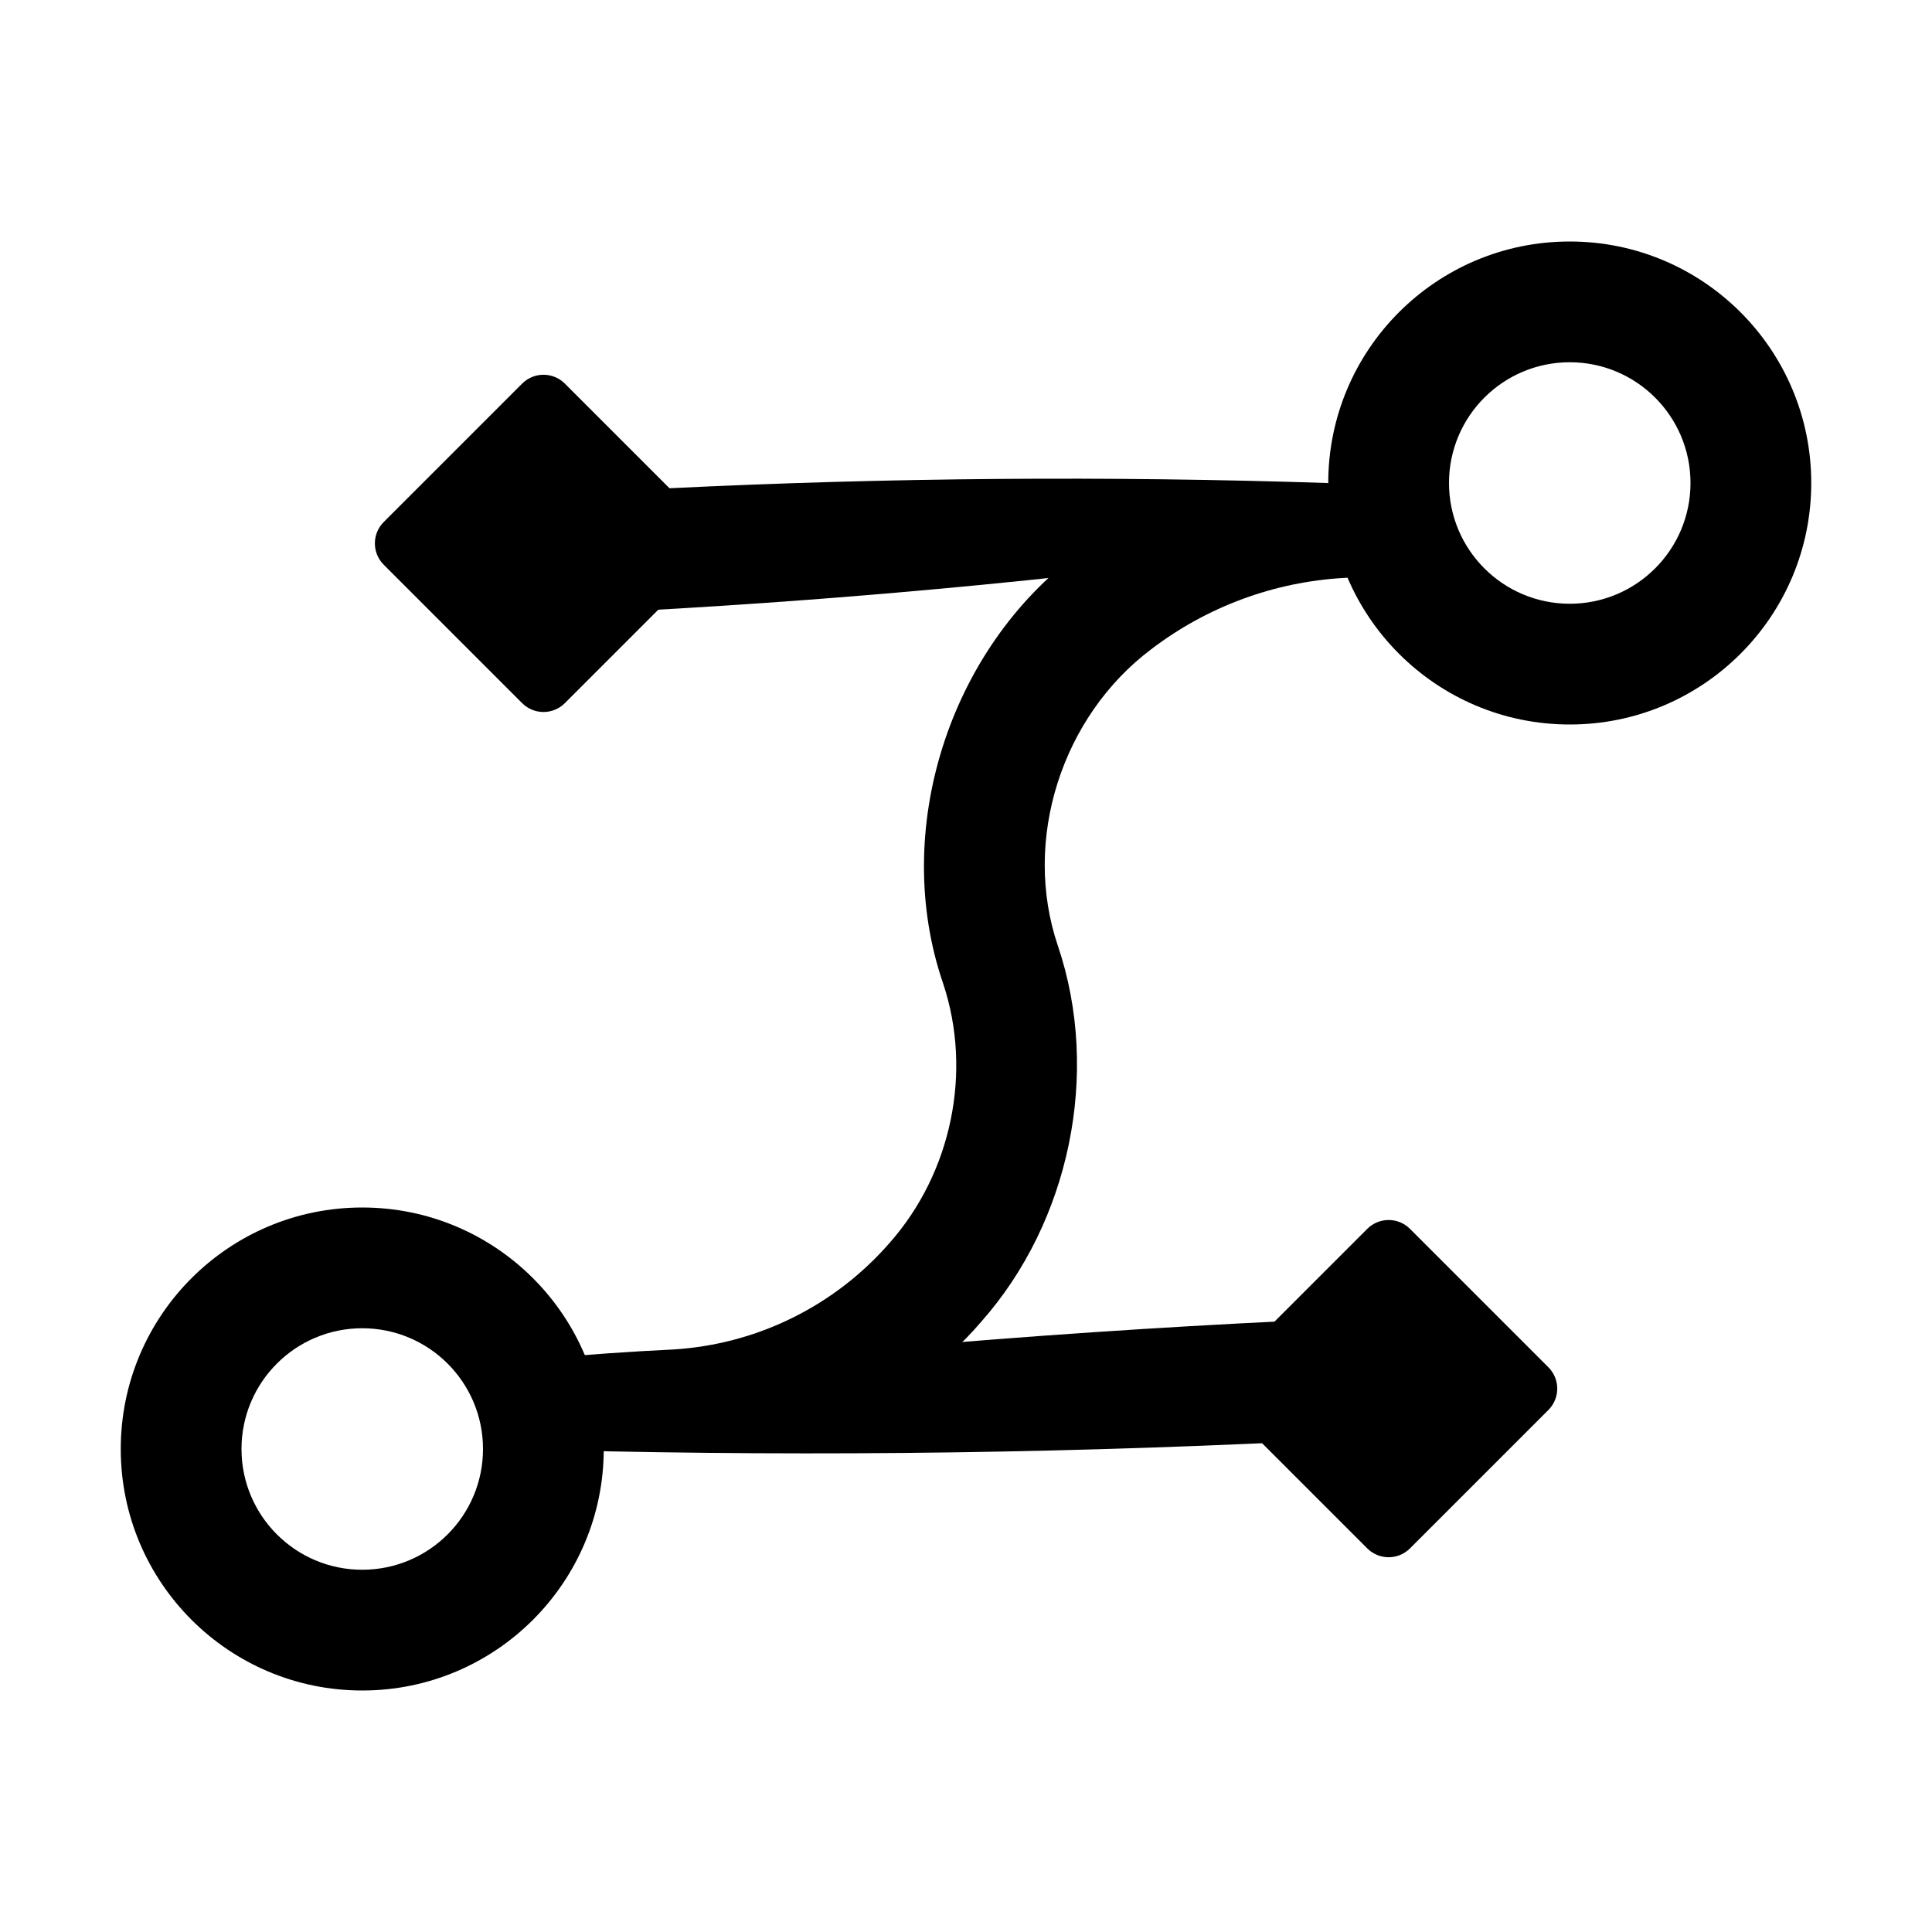
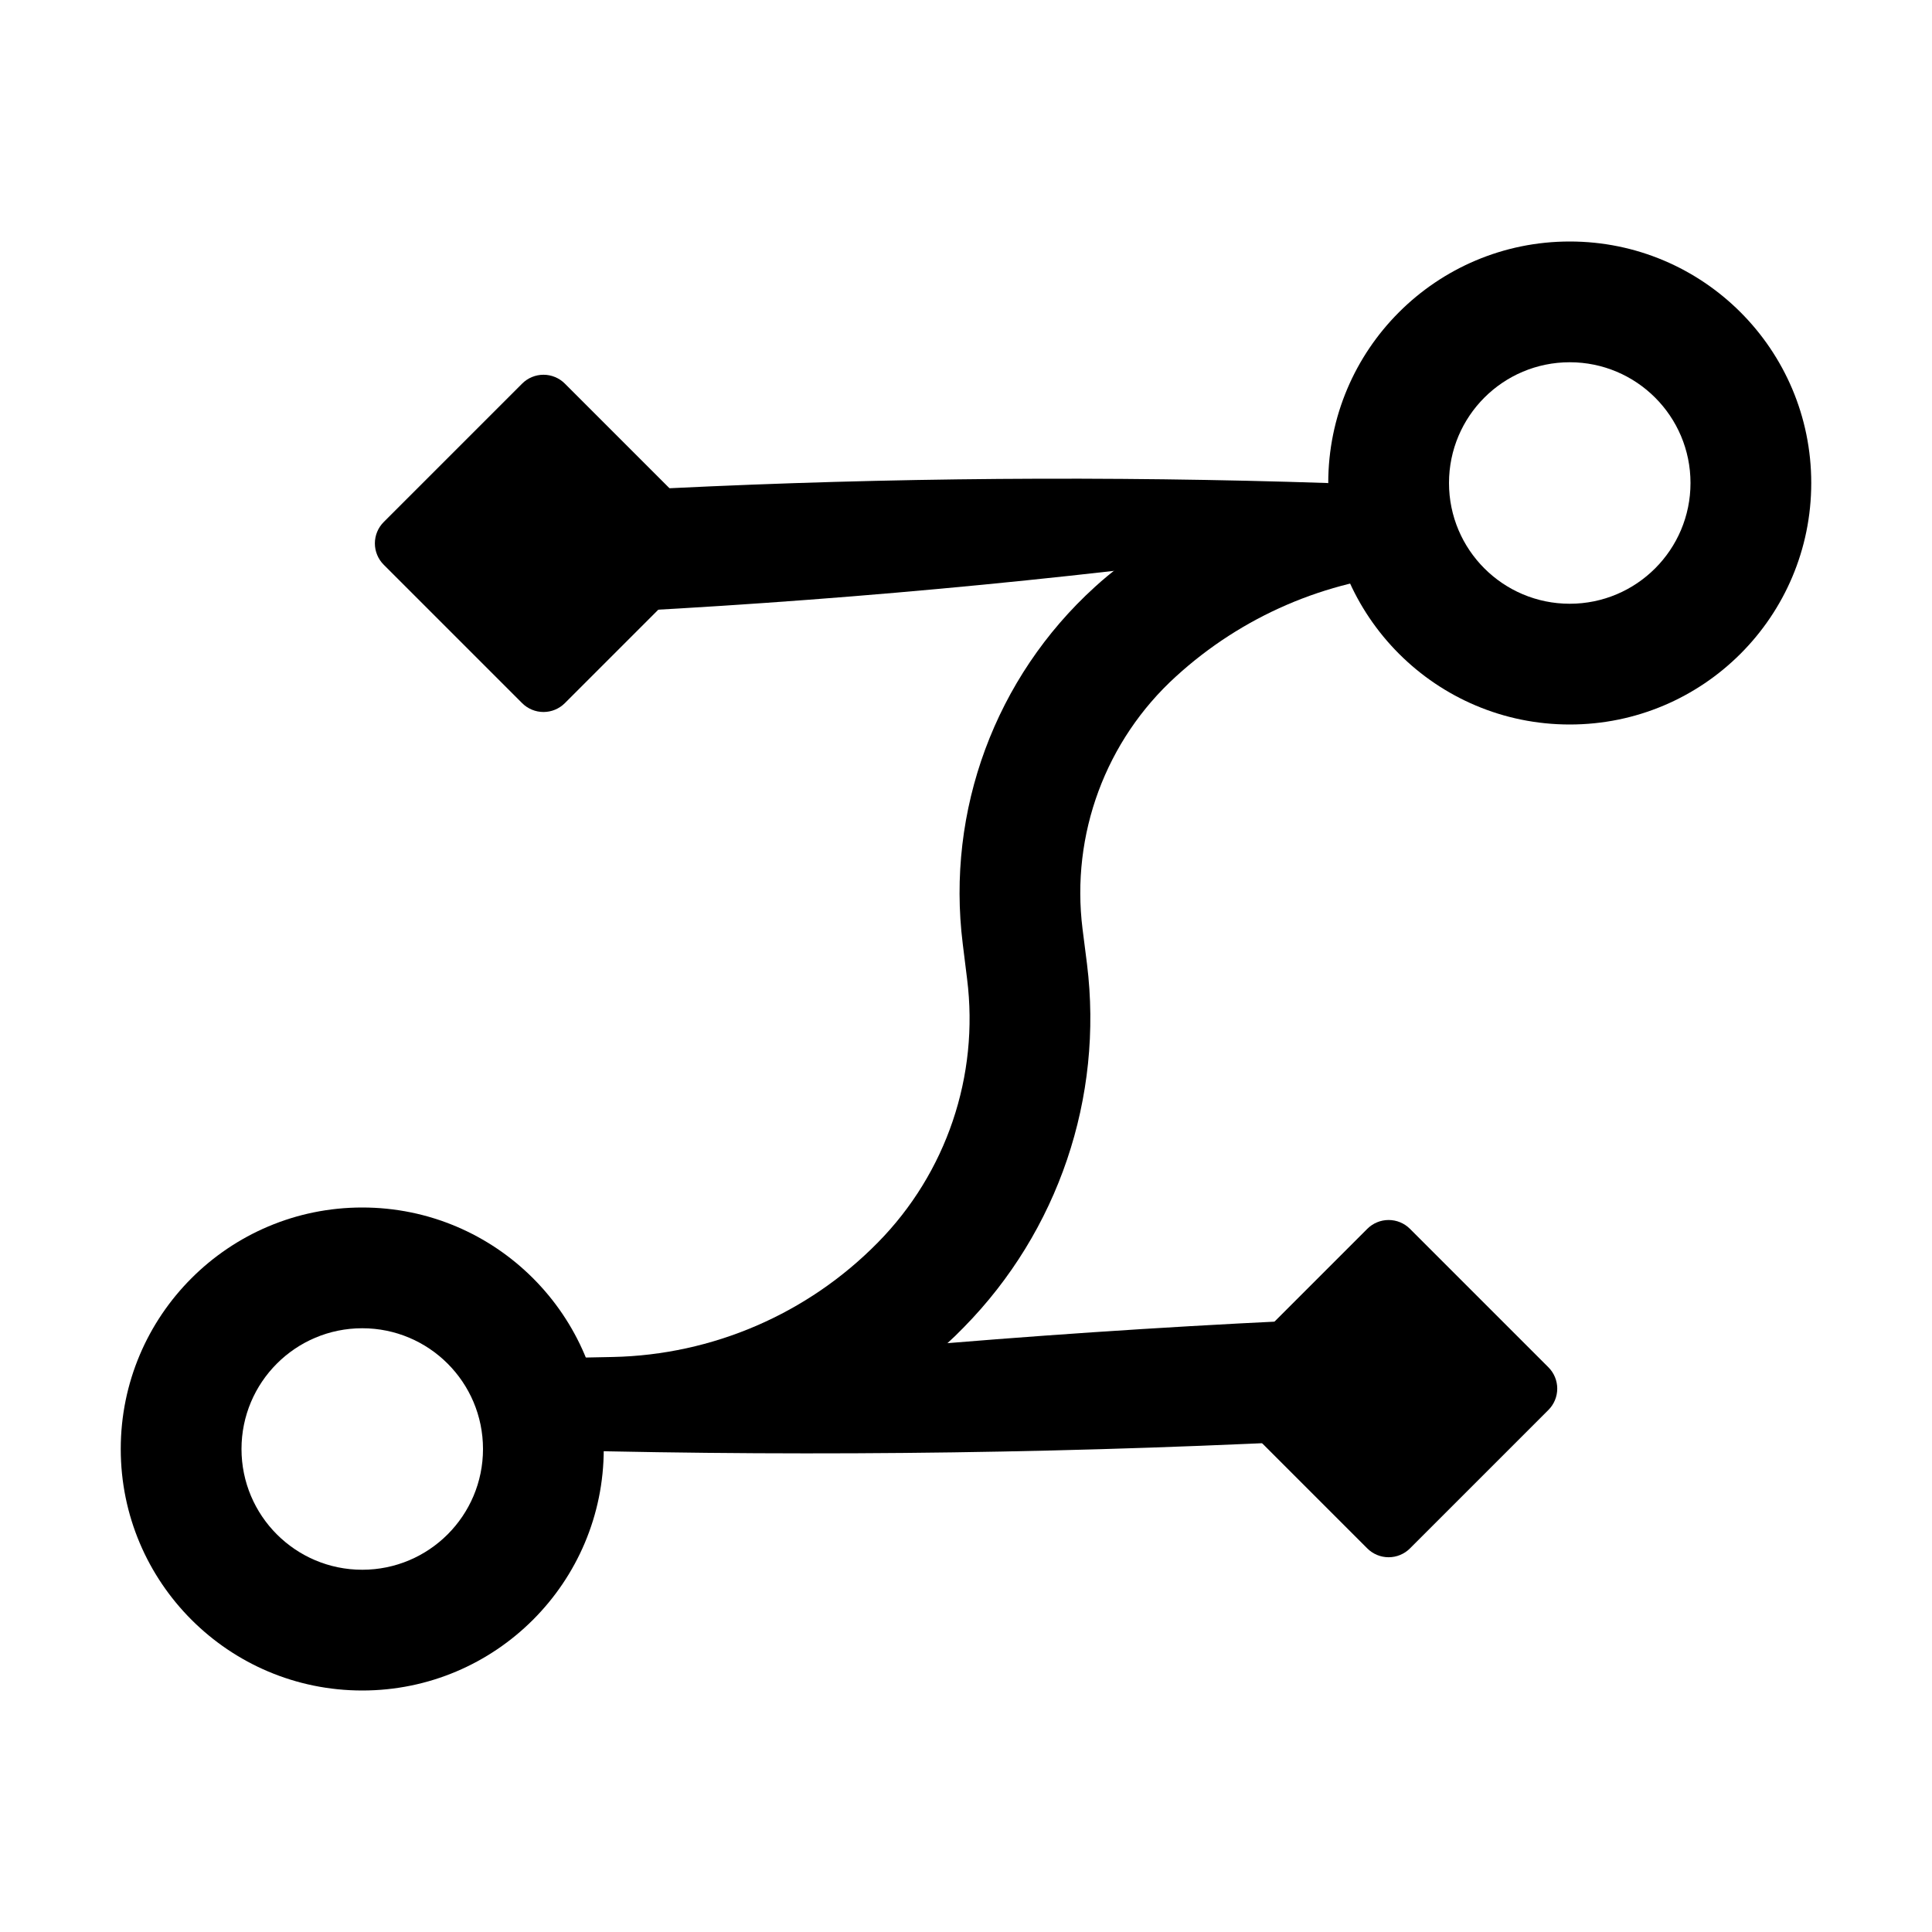
<svg xmlns="http://www.w3.org/2000/svg" width="16" height="16" fill="none" viewBox="0 0 16 16">
  <path fill="currentColor" d="M3 10a2 2 0 1 1 0 4 2 2 0 0 1 0-4m0 1a1 1 0 1 0 0 2 1 1 0 0 0 0-2m10-9a2 2 0 1 1 0 4 2 2 0 0 1 0-4m0 1a1 1 0 1 0 0 2 1 1 0 0 0 0-2" />
-   <path fill="currentColor" d="M11.724 4.749a.3.3 0 0 0 .169-.068.24.24 0 0 0 .083-.157.24.24 0 0 0-.049-.17.3.3 0 0 0-.15-.103 15 15 0 0 0-.608-.167 2.72 2.72 0 0 0-2.24.498C7.86 5.376 7.377 6.88 7.81 8.143c.245.733.07 1.568-.44 2.147a2.58 2.58 0 0 1-1.798.886 25 25 0 0 0-1.06.074.3.3 0 0 0-.17.074.24.24 0 0 0-.076.164.24.24 0 0 0 .06.171c.041.048.1.079.16.09a26 26 0 0 0 1.048.18c.93.142 1.96-.24 2.592-.983.733-.827.99-2.06.636-3.11-.3-.879.032-1.904.773-2.46a2.9 2.9 0 0 1 1.597-.59q.296-.013.59-.037M4.324 3.177a.25.25 0 0 1 .354 0l1.146 1.146a.25.25 0 0 1 0 .354L4.678 5.823a.25.25 0 0 1-.354 0L3.178 4.677a.25.25 0 0 1 0-.354zm6.999 7a.25.25 0 0 1 .354 0l1.146 1.146a.25.25 0 0 1 0 .354l-1.146 1.146a.25.25 0 0 1-.354 0l-1.146-1.146a.25.25 0 0 1 0-.354z" />
+   <path fill="currentColor" d="M11.717 4.748a.3.3 0 0 0 .17-.064.24.24 0 0 0 .088-.154.24.24 0 0 0-.044-.172.3.3 0 0 0-.148-.106 2.7 2.7 0 0 0-.648-.124 2.82 2.82 0 0 0-2.069.734 3.42 3.42 0 0 0-1.093 2.954l.036.291a2.64 2.64 0 0 1-.739 2.183 3.17 3.17 0 0 1-2.196.948q-.273.004-.546.014a.3.3 0 0 0-.173.064.24.24 0 0 0-.086.158.24.24 0 0 0 .05.174c.038.05.093.085.153.1a23 23 0 0 0 .586.145c1.011.224 2.175-.125 2.925-.902a3.65 3.65 0 0 0 1.019-3.008l-.037-.291a2.42 2.42 0 0 1 .774-2.09 3.3 3.3 0 0 1 1.978-.854M4.324 3.177a.25.25 0 0 1 .354 0l1.146 1.146a.25.25 0 0 1 0 .354L4.678 5.823a.25.25 0 0 1-.354 0L3.178 4.677a.25.25 0 0 1 0-.354zm6.999 7a.25.25 0 0 1 .354 0l1.146 1.146a.25.25 0 0 1 0 .354l-1.146 1.146a.25.25 0 0 1-.354 0l-1.146-1.146a.25.25 0 0 1 0-.354z" />
  <path fill="currentColor" d="M11.013 4.5a.27.27 0 0 0 .165-.088.25.25 0 0 0 .061-.175.25.25 0 0 0-.08-.167.27.27 0 0 0-.172-.07l-.327-.01a67 67 0 0 0-5.458.071l-.404.022-.325.018a.5.5 0 1 0 .054.998l.325-.017.404-.022a67 67 0 0 0 5.757-.56m.51 7.4a.5.5 0 1 0-.048-1l-.362.018-.451.022a83 83 0 0 0-6.424.56.27.27 0 0 0-.166.087.246.246 0 0 0 .016.343.27.27 0 0 0 .174.07l.364.01a83 83 0 0 0 6.535-.093z" />
</svg>
